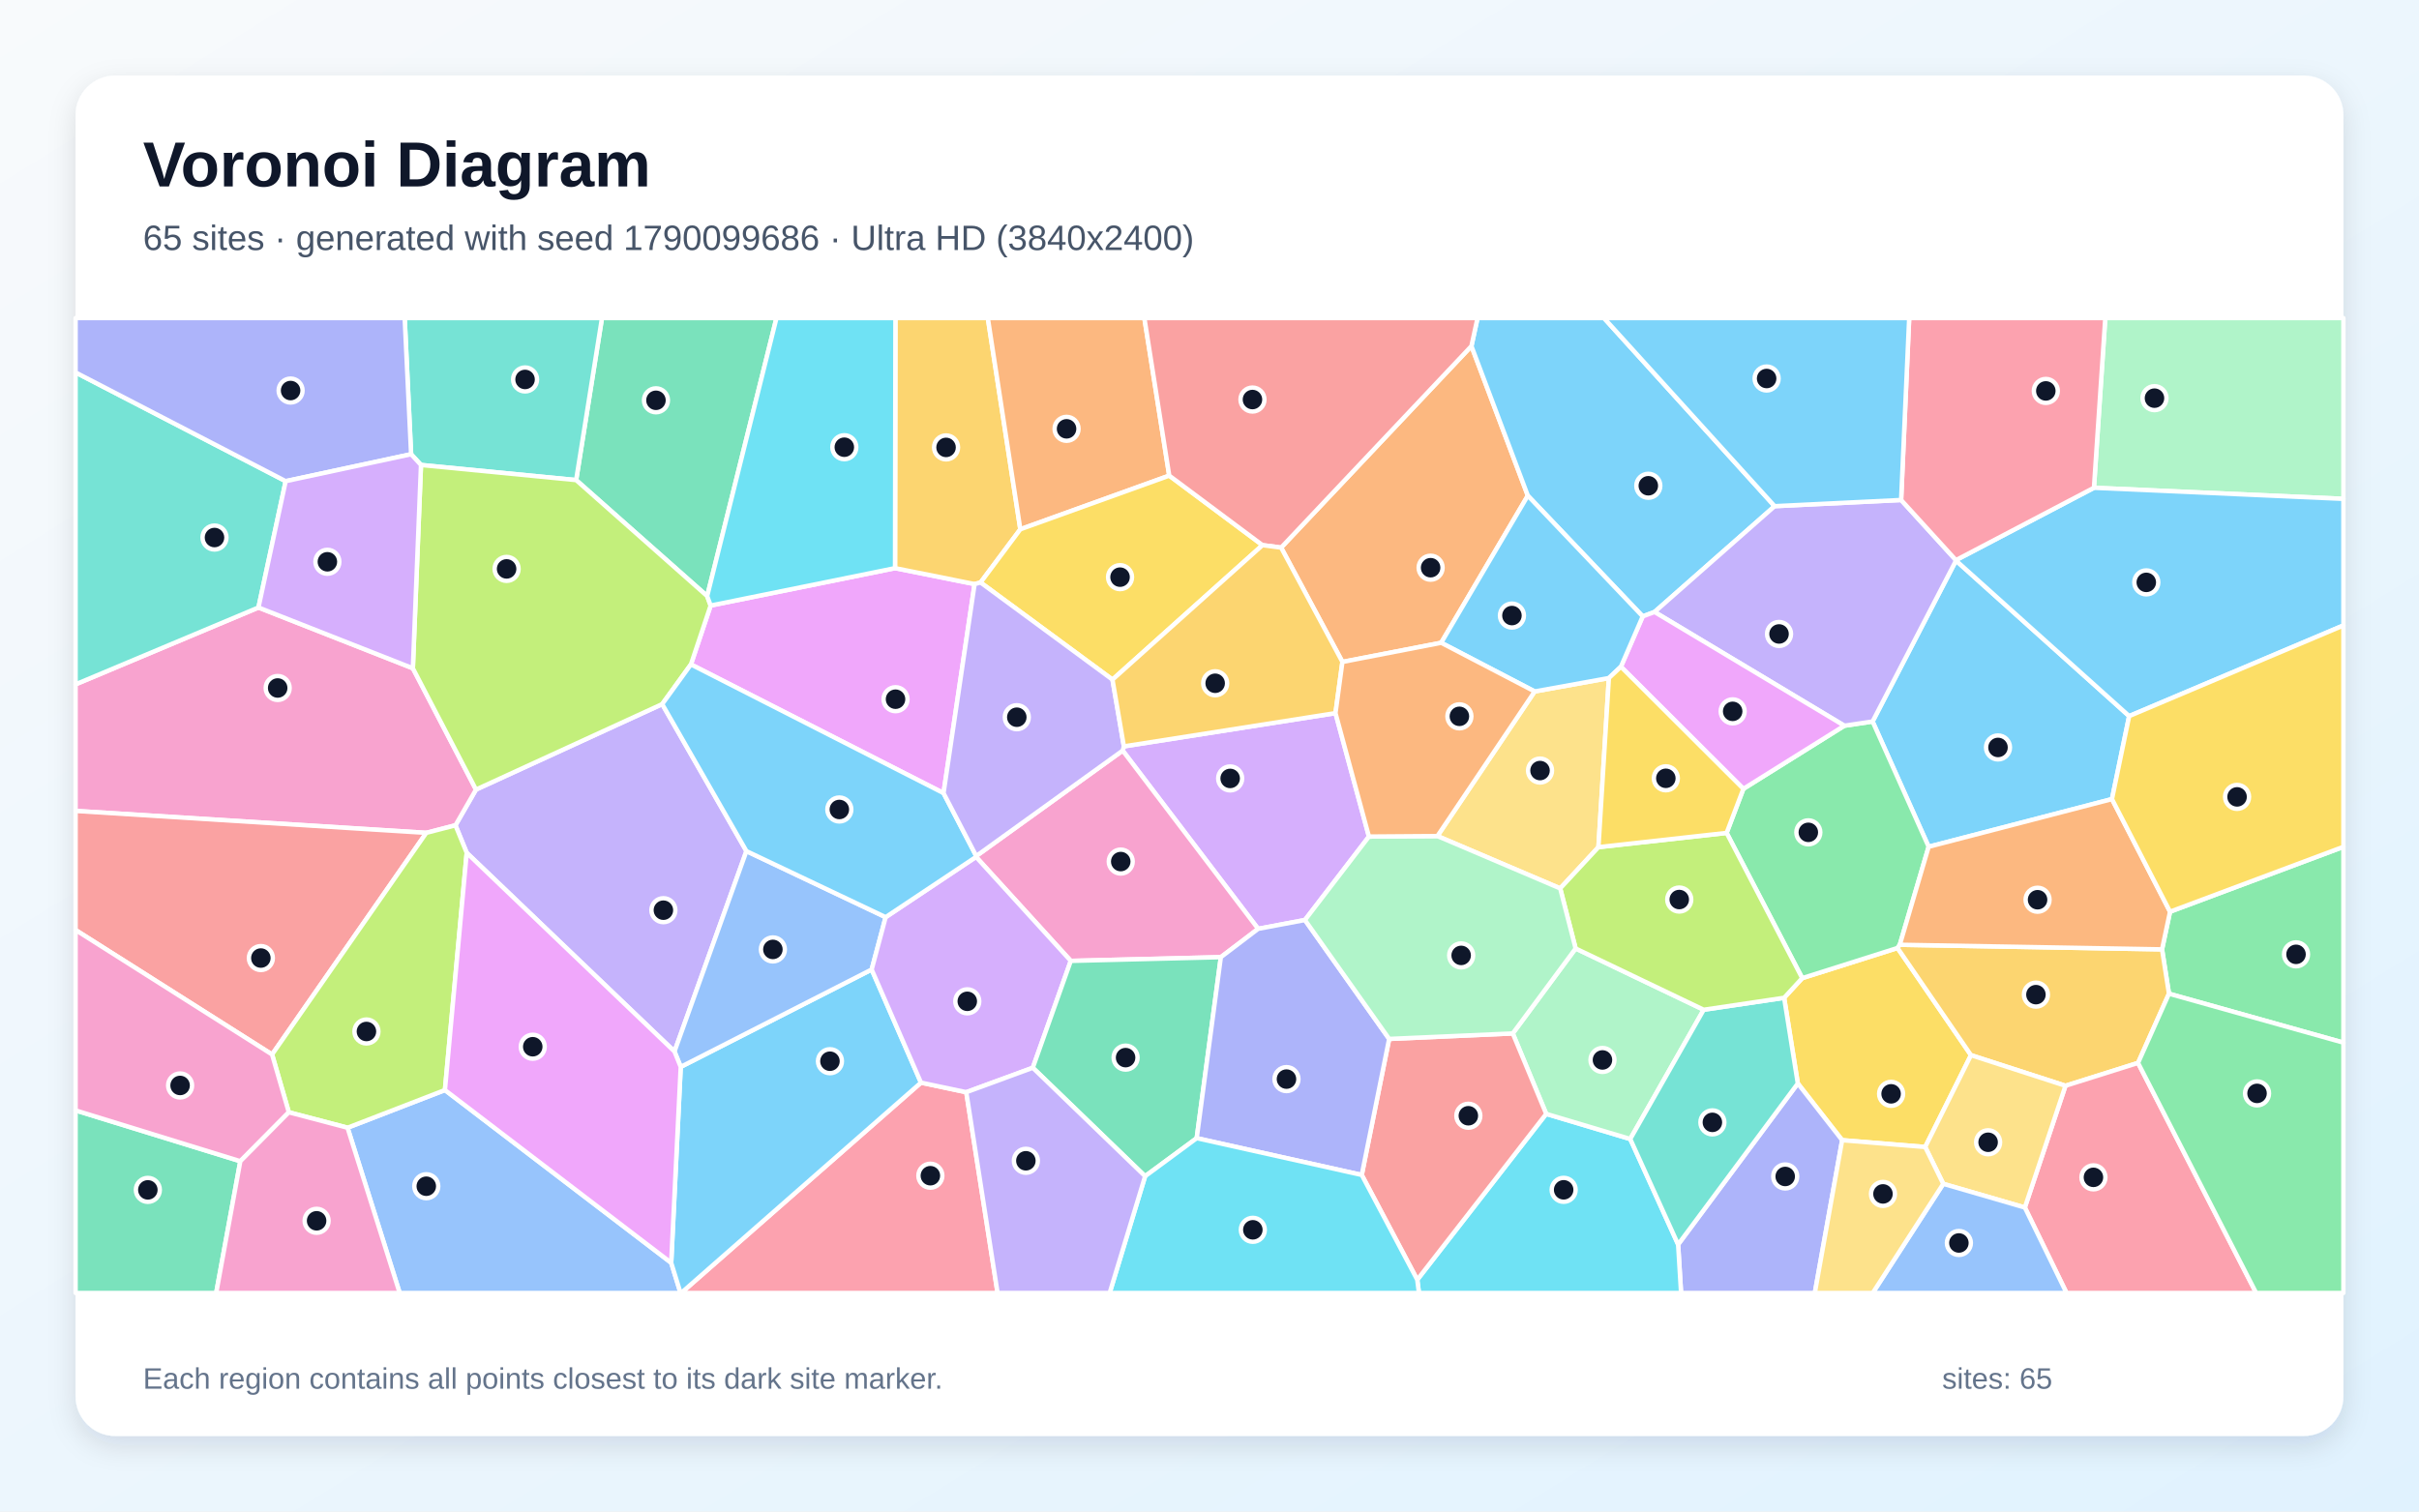
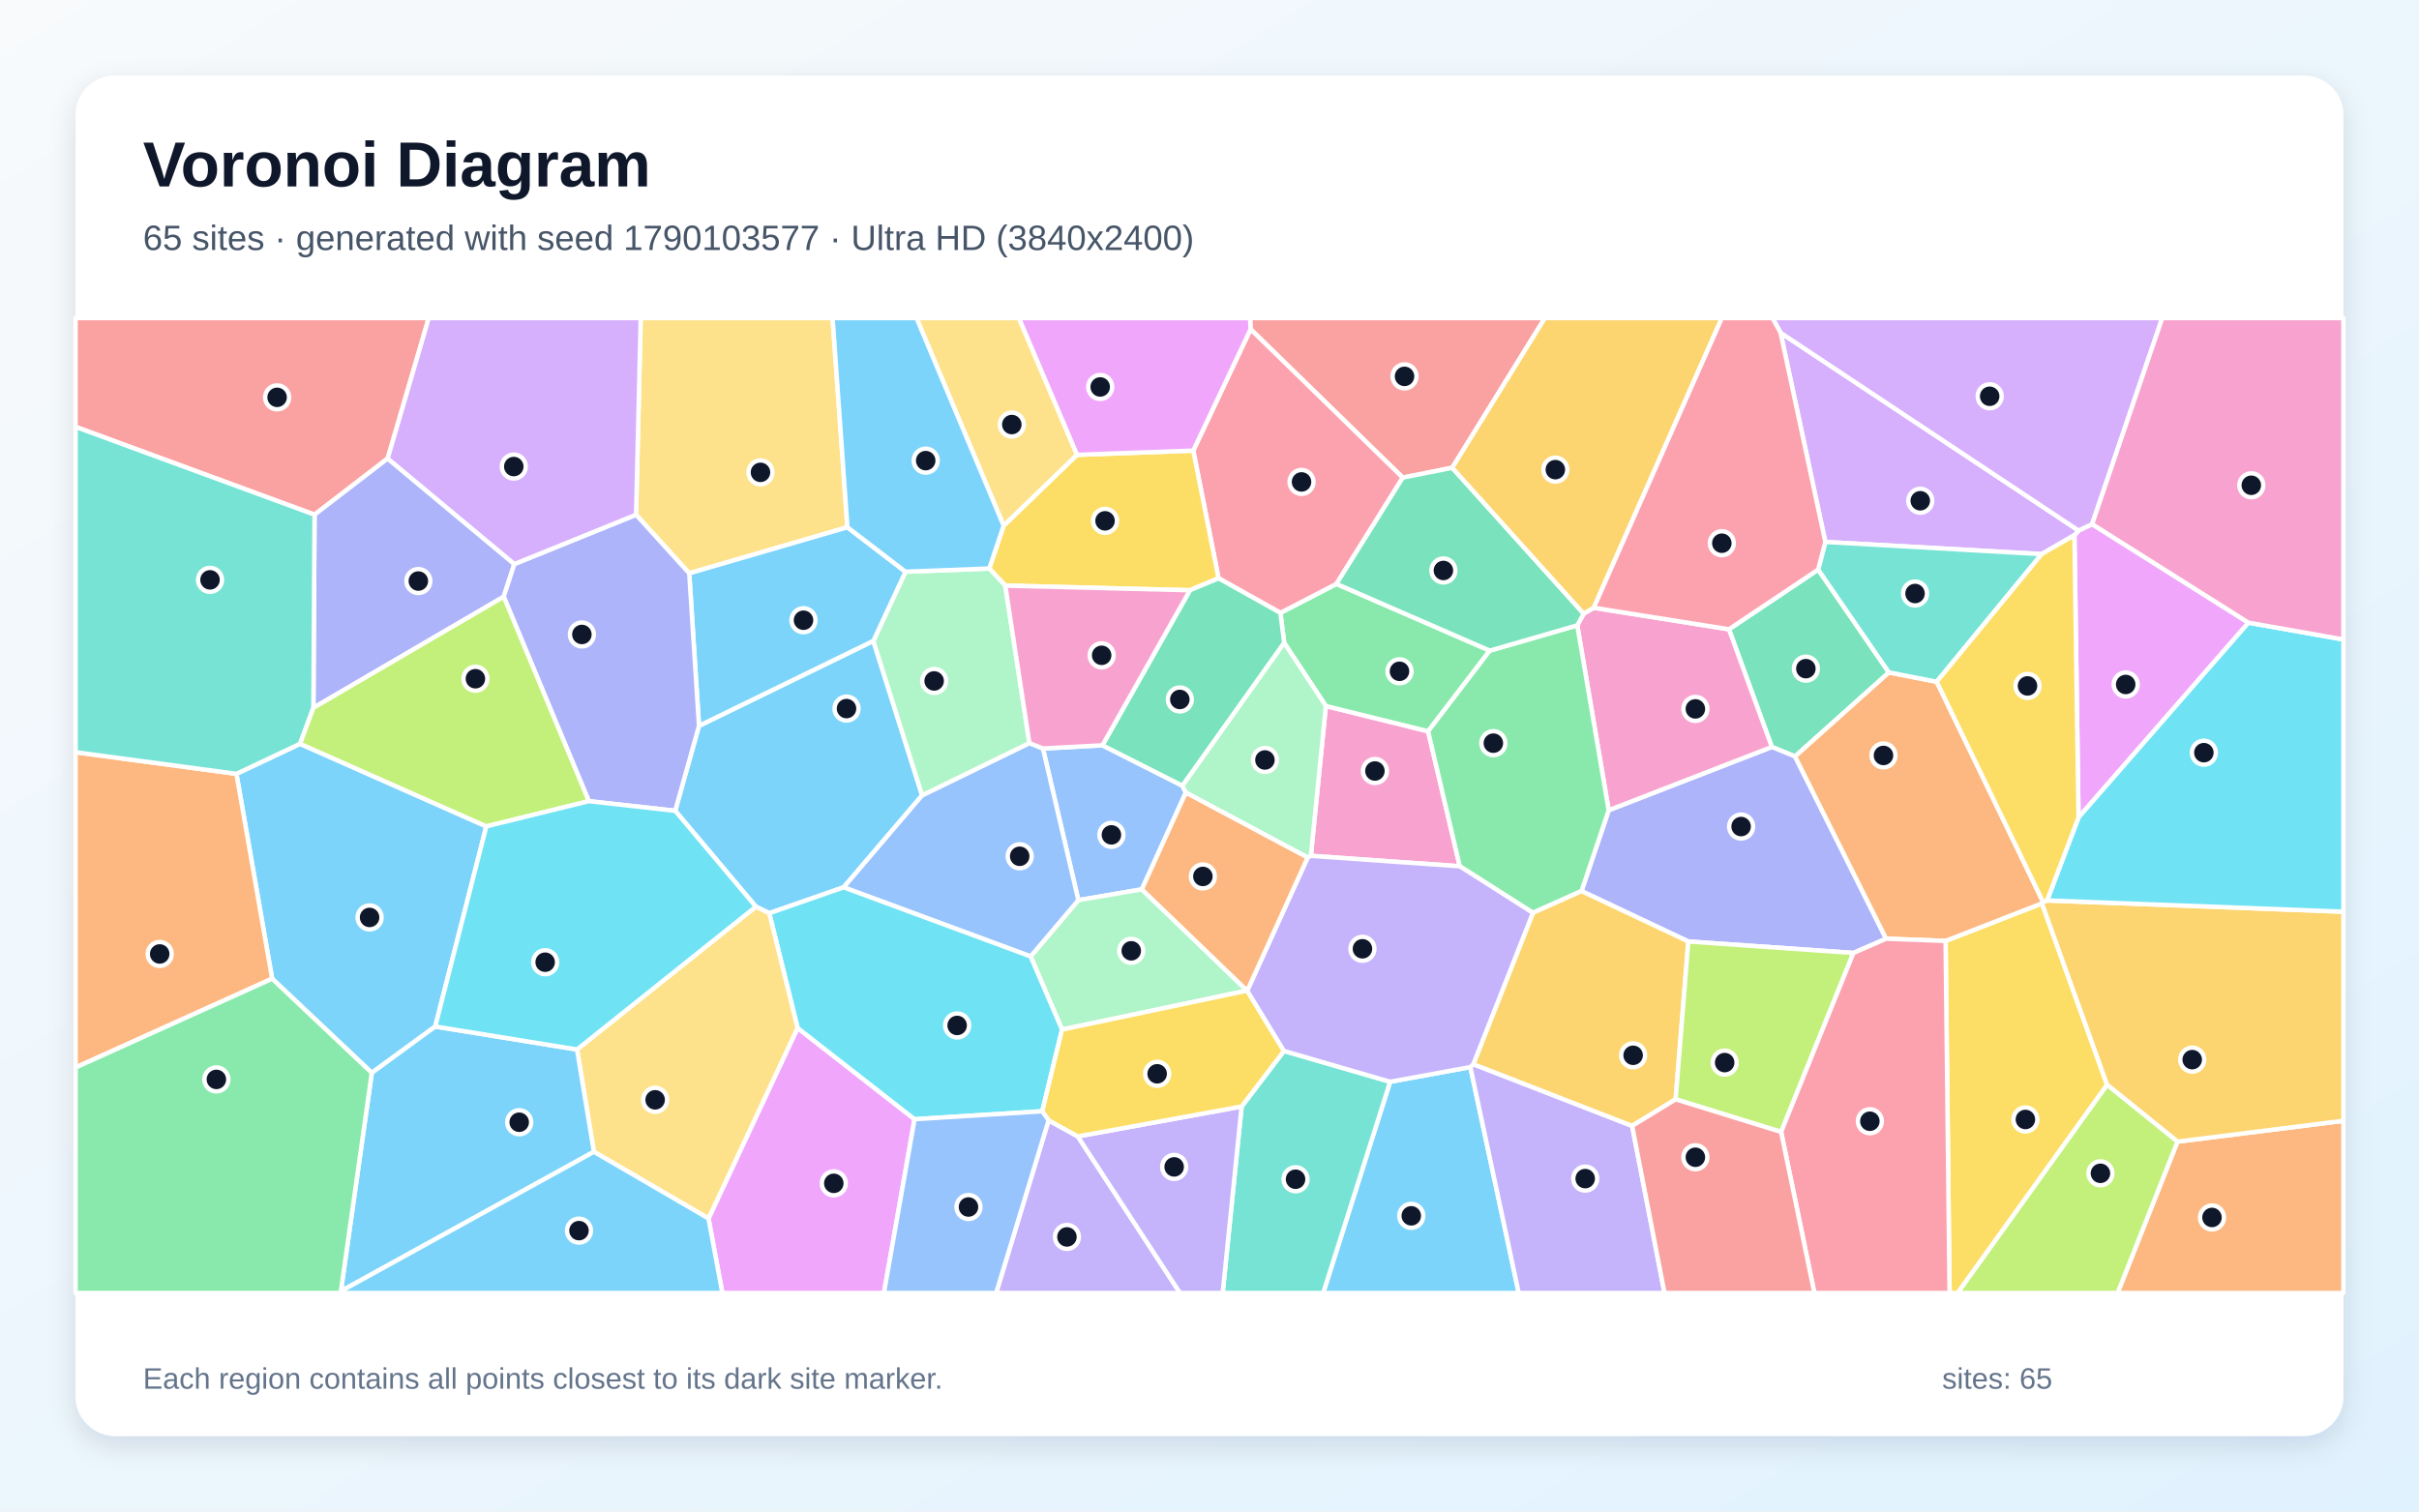
<svg xmlns="http://www.w3.org/2000/svg" width="3840" height="2400" viewBox="0 0 3840 2400" role="img" aria-labelledby="title description">
  <defs>
    <linearGradient id="background" x1="0" y1="0" x2="1" y2="1">
      <stop stop-color="#F8FAFC" />
      <stop offset="1" stop-color="#E0F2FE" />
    </linearGradient>
    <filter id="shadow" x="-5%" y="-5%" width="110%" height="110%">
      <feDropShadow dx="0" dy="15" stdDeviation="22" flood-color="#0F172A" flood-opacity=".12" />
    </filter>
  </defs>
  <rect width="3840" height="2400" fill="url(#background)" />
  <rect x="120" y="120" width="3600" height="2160" rx="63" fill="#FFFFFF" filter="url(#shadow)" />
  <g font-family="Arial, sans-serif">
    <text x="227" y="296" font-size="101" font-weight="700" fill="#0F172A">Voronoi Diagram</text>
-     <text x="227" y="397" font-size="56" fill="#475569">65 sites · generated with seed 1790099686 · Ultra HD (3840x2400)</text>
+     <text x="227" y="397" font-size="56" fill="#475569">65 sites · generated with seed 1790103577 · Ultra HD (3840x2400)</text>
  </g>
  <g stroke="#FFFFFF" stroke-width="7" stroke-linejoin="round">
-     <polygon points="3379.9,1137.0 3352.6,1268.8 3061.6,1344.5 2972.6,1145.6 3105.0,890.1" fill="#38BDF8" fill-opacity="0.65" />
-     <polygon points="1184.9,1351.4 1070.7,1669.6 740.9,1354.1 723.0,1310.4 755.6,1253.7 1051.2,1118.0" fill="#A78BFA" fill-opacity="0.65" />
-     <polygon points="676.7,1322.4 120.0,1287.6 120.0,1086.6 410.3,964.6 655.4,1061.1 755.6,1253.7 723.0,1310.4" fill="#F472B6" fill-opacity="0.65" />
-     <polygon points="2131.0,1051.0 2033.7,869.5 2335.8,549.5 2425.3,787.0 2287.8,1020.6" fill="#FB923C" fill-opacity="0.65" />
-     <polygon points="3056.1,1821.2 2924.3,1810.4 2853.9,1720.3 2832.2,1584.3 2860.9,1553.1 3012.2,1505.2 3128.8,1675.4" fill="#FACC15" fill-opacity="0.65" />
-     <polygon points="3015.8,1500.1 3012.2,1505.2 2860.9,1553.1 2740.9,1322.5 2767.5,1252.5 2927.8,1152.3 2972.6,1145.6 3061.6,1344.5" fill="#4ADE80" fill-opacity="0.65" />
-     <polygon points="453.5,764.0 410.3,964.6 120.0,1086.6 120.0,591.4" fill="#2DD4BF" fill-opacity="0.65" />
-     <polygon points="551.7,1790.6 706.3,1730.8 1065.5,2005.1 1080.3,2053.0 634.5,2053.0" fill="#60A5FA" fill-opacity="0.65" />
-     <polygon points="1497.8,1259.3 1096.8,1055.0 1128.1,961.5 1420.8,902.1 1547.1,927.4" fill="#E879F9" fill-opacity="0.65" />
-     <polygon points="1122.6,946.5 914.6,762.3 955.6,505.0 1232.6,505.0" fill="#34D399" fill-opacity="0.65" />
-     <polygon points="431.9,1674.3 120.0,1476.7 120.0,1287.6 676.7,1322.4" fill="#F87171" fill-opacity="0.65" />
-     <polygon points="2663.9,1976.0 2853.9,1720.3 2924.3,1810.4 2880.9,2053.0 2668.6,2053.0" fill="#818CF8" fill-opacity="0.65" />
-     <polygon points="1619.7,840.4 1556.6,924.9 1547.1,927.4 1420.8,902.1 1421.4,505.0 1568.1,505.0" fill="#FBBF24" fill-opacity="0.65" />
-     <polygon points="706.3,1730.8 551.7,1790.6 458.5,1766.1 431.9,1674.3 676.7,1322.4 723.0,1310.4 740.9,1354.1" fill="#A3E635" fill-opacity="0.65" />
-     <polygon points="2173.1,1328.3 2071.5,1460.8 1997.2,1474.8 1782.2,1191.8 1784.1,1185.1 2120.0,1132.3" fill="#C084FC" fill-opacity="0.65" />
-     <polygon points="1462.0,1719.0 1533.9,1734.2 1583.6,2053.0 1081.3,2053.0" fill="#FB7185" fill-opacity="0.65" />
-     <polygon points="2249.8,2032.0 2454.5,1768.6 2587.9,1808.5 2663.9,1976.0 2668.6,2053.0 2252.5,2053.0" fill="#22D3EE" fill-opacity="0.65" />
-     <polygon points="3324.0,774.5 3342.0,505.0 3720.0,505.0 3720.0,792.1" fill="#86EFAC" fill-opacity="0.65" />
-     <polygon points="2537.4,1345.1 2476.7,1410.6 2281.8,1327.5 2436.2,1097.9 2554.0,1076.6" fill="#FCD34D" fill-opacity="0.65" />
-     <polygon points="1065.5,2005.1 1080.6,1694.0 1383.7,1539.4 1462.0,1719.0 1081.3,2053.0 1080.3,2053.0" fill="#38BDF8" fill-opacity="0.65" />
-     <polygon points="2817.1,803.7 2626.5,971.7 2607.7,978.7 2425.3,787.0 2335.8,549.5 2345.5,505.0 2546.2,505.0" fill="#38BDF8" fill-opacity="0.65" />
-     <polygon points="2927.8,1152.3 2626.5,971.7 2817.1,803.7 3017.9,793.9 3104.9,889.4 3105.0,890.1 2972.6,1145.6" fill="#A78BFA" fill-opacity="0.65" />
-     <polygon points="1938.0,1519.8 1699.8,1525.7 1549.4,1360.6 1549.7,1359.2 1782.2,1191.8 1997.2,1474.8" fill="#F472B6" fill-opacity="0.65" />
-     <polygon points="1856.1,755.2 1619.7,840.4 1568.1,505.0 1816.6,505.0" fill="#FB923C" fill-opacity="0.65" />
-     <polygon points="1766.0,1079.1 1556.6,924.9 1619.7,840.4 1856.1,755.2 2004.1,865.6" fill="#FACC15" fill-opacity="0.65" />
-     <polygon points="3443.1,1577.8 3432.1,1507.4 3444.8,1447.6 3720.0,1344.6 3720.0,1655.5" fill="#4ADE80" fill-opacity="0.65" />
-     <polygon points="914.6,762.3 668.3,738.3 652.6,721.2 642.4,505.0 955.6,505.0" fill="#2DD4BF" fill-opacity="0.65" />
-     <polygon points="1405.9,1456.3 1383.7,1539.4 1080.6,1694.0 1070.7,1669.6 1184.9,1351.4" fill="#60A5FA" fill-opacity="0.65" />
-     <polygon points="2927.8,1152.3 2767.5,1252.5 2573.1,1058.6 2607.7,978.7 2626.5,971.7" fill="#E879F9" fill-opacity="0.65" />
-     <polygon points="120.0,1763.1 381.5,1843.8 343.2,2053.0 120.0,2053.0" fill="#34D399" fill-opacity="0.65" />
-     <polygon points="2335.8,549.5 2033.7,869.5 2004.1,865.6 1856.1,755.2 1816.6,505.0 2345.5,505.0" fill="#F87171" fill-opacity="0.65" />
-     <polygon points="652.6,721.2 453.5,764.0 120.0,591.4 120.0,505.0 642.4,505.0" fill="#818CF8" fill-opacity="0.65" />
-     <polygon points="3394.0,1687.7 3278.8,1724.0 3128.8,1675.4 3012.2,1505.2 3015.8,1500.1 3432.1,1507.4 3443.1,1577.8" fill="#FBBF24" fill-opacity="0.65" />
-     <polygon points="668.3,738.3 914.6,762.3 1122.6,946.5 1128.1,961.5 1096.8,1055.0 1051.2,1118.0 755.6,1253.7 655.4,1061.1" fill="#A3E635" fill-opacity="0.65" />
-     <polygon points="1549.4,1360.6 1699.8,1525.7 1639.5,1695.4 1533.9,1734.2 1462.0,1719.0 1383.7,1539.4 1405.9,1456.3" fill="#C084FC" fill-opacity="0.65" />
-     <polygon points="3214.3,1917.3 3278.8,1724.0 3394.0,1687.7 3581.5,2053.0 3280.5,2053.0" fill="#FB7185" fill-opacity="0.65" />
-     <polygon points="1420.8,902.1 1128.1,961.5 1122.6,946.5 1232.6,505.0 1421.4,505.0" fill="#22D3EE" fill-opacity="0.65" />
-     <polygon points="2501.2,1506.0 2704.5,1603.3 2587.9,1808.5 2454.5,1768.6 2401.4,1640.9" fill="#86EFAC" fill-opacity="0.65" />
-     <polygon points="3084.8,1879.7 3056.1,1821.2 3128.8,1675.4 3278.8,1724.0 3214.3,1917.3" fill="#FCD34D" fill-opacity="0.65" />
-     <polygon points="1549.7,1359.2 1549.4,1360.6 1405.9,1456.3 1184.9,1351.4 1051.2,1118.0 1096.8,1055.0 1497.8,1259.3" fill="#38BDF8" fill-opacity="0.65" />
-     <polygon points="3379.9,1137.0 3105.0,890.1 3104.9,889.4 3324.0,774.5 3720.0,792.1 3720.0,993.1" fill="#38BDF8" fill-opacity="0.65" />
-     <polygon points="1766.0,1079.1 1784.1,1185.1 1782.2,1191.8 1549.7,1359.2 1497.8,1259.3 1547.1,927.4 1556.6,924.9" fill="#A78BFA" fill-opacity="0.65" />
-     <polygon points="381.5,1843.8 120.0,1763.1 120.0,1476.7 431.9,1674.3 458.5,1766.1" fill="#F472B6" fill-opacity="0.65" />
-     <polygon points="3444.8,1447.6 3432.1,1507.4 3015.8,1500.1 3061.6,1344.5 3352.6,1268.8" fill="#FB923C" fill-opacity="0.65" />
-     <polygon points="3444.8,1447.6 3352.6,1268.8 3379.9,1137.0 3720.0,993.1 3720.0,1344.6" fill="#FACC15" fill-opacity="0.65" />
-     <polygon points="3394.0,1687.7 3443.1,1577.8 3720.0,1655.5 3720.0,2053.0 3581.5,2053.0" fill="#4ADE80" fill-opacity="0.65" />
-     <polygon points="2587.9,1808.5 2704.5,1603.3 2832.2,1584.3 2853.9,1720.3 2663.9,1976.0" fill="#2DD4BF" fill-opacity="0.65" />
-     <polygon points="3084.8,1879.7 3214.3,1917.3 3280.5,2053.0 2972.8,2053.0" fill="#60A5FA" fill-opacity="0.65" />
-     <polygon points="1080.6,1694.0 1065.5,2005.1 706.3,1730.8 740.9,1354.1 1070.7,1669.6" fill="#E879F9" fill-opacity="0.65" />
-     <polygon points="1817.8,1867.6 1639.5,1695.4 1699.8,1525.7 1938.0,1519.8 1899.7,1807.2" fill="#34D399" fill-opacity="0.65" />
-     <polygon points="2161.7,1865.6 2205.2,1649.6 2401.4,1640.9 2454.5,1768.6 2249.8,2032.0" fill="#F87171" fill-opacity="0.65" />
-     <polygon points="1899.7,1807.2 1938.0,1519.8 1997.2,1474.8 2071.5,1460.8 2205.2,1649.6 2161.7,1865.6" fill="#818CF8" fill-opacity="0.65" />
-     <polygon points="2120.0,1132.3 1784.1,1185.1 1766.0,1079.1 2004.1,865.6 2033.7,869.5 2131.0,1051.0" fill="#FBBF24" fill-opacity="0.65" />
-     <polygon points="2704.5,1603.3 2501.2,1506.0 2476.7,1410.6 2537.4,1345.1 2740.9,1322.5 2860.9,1553.1 2832.2,1584.3" fill="#A3E635" fill-opacity="0.65" />
-     <polygon points="652.6,721.2 668.3,738.3 655.4,1061.1 410.3,964.6 453.5,764.0" fill="#C084FC" fill-opacity="0.65" />
-     <polygon points="3324.0,774.5 3104.9,889.4 3017.9,793.9 3030.7,505.0 3342.0,505.0" fill="#FB7185" fill-opacity="0.65" />
-     <polygon points="1817.8,1867.6 1899.7,1807.2 2161.7,1865.6 2249.8,2032.0 2252.5,2053.0 1761.5,2053.0" fill="#22D3EE" fill-opacity="0.65" />
-     <polygon points="2501.2,1506.0 2401.4,1640.9 2205.2,1649.6 2071.5,1460.8 2173.1,1328.3 2281.8,1327.5 2476.7,1410.6" fill="#86EFAC" fill-opacity="0.65" />
-     <polygon points="2924.3,1810.4 3056.1,1821.2 3084.8,1879.7 2972.8,2053.0 2880.9,2053.0" fill="#FCD34D" fill-opacity="0.65" />
-     <polygon points="2607.7,978.7 2573.1,1058.6 2554.0,1076.6 2436.2,1097.9 2287.8,1020.6 2425.3,787.0" fill="#38BDF8" fill-opacity="0.65" />
-     <polygon points="3017.9,793.9 2817.1,803.7 2546.2,505.0 3030.7,505.0" fill="#38BDF8" fill-opacity="0.65" />
-     <polygon points="1533.9,1734.2 1639.5,1695.4 1817.8,1867.6 1761.5,2053.0 1583.6,2053.0" fill="#A78BFA" fill-opacity="0.65" />
-     <polygon points="381.5,1843.8 458.5,1766.1 551.7,1790.6 634.5,2053.0 343.2,2053.0" fill="#F472B6" fill-opacity="0.65" />
-     <polygon points="2436.2,1097.9 2281.8,1327.5 2173.1,1328.3 2120.0,1132.3 2131.0,1051.0 2287.8,1020.6" fill="#FB923C" fill-opacity="0.65" />
-     <polygon points="2537.4,1345.1 2554.0,1076.6 2573.1,1058.6 2767.5,1252.5 2740.9,1322.5" fill="#FACC15" fill-opacity="0.65" />
+     <polygon points="2206.7,1717.6 2334.1,1694.3 2410.9,2053.0 2100.5,2053.0" fill="#38BDF8" fill-opacity="0.65" />
+     <polygon points="1664.6,1778.8 1710.9,1804.4 1873.2,2053.0 1581.3,2053.0" fill="#A78BFA" fill-opacity="0.65" />
+     <polygon points="2080.9,1358.9 2104.7,1121.0 2267.0,1161.1 2317.3,1375.5" fill="#F472B6" fill-opacity="0.65" />
+     <polygon points="3456.6,1812.7 3720.0,1779.6 3720.0,2053.0 3361.5,2053.0" fill="#FB923C" fill-opacity="0.65" />
+     <polygon points="3088.5,1494.0 3241.4,1434.4 3344.9,1722.5 3107.7,2053.0 3094.8,2053.0" fill="#FACC15" fill-opacity="0.65" />
+     <polygon points="2038.6,1020.8 2032.5,973.1 2121.5,927.1 2364.9,1033.1 2267.0,1161.1 2104.7,1121.0" fill="#4ADE80" fill-opacity="0.65" />
+     <polygon points="1971.0,1756.9 2038.2,1668.7 2206.7,1717.6 2100.5,2053.0 1940.9,2053.0" fill="#2DD4BF" fill-opacity="0.65" />
+     <polygon points="1882.4,1258.5 1812.6,1412.1 1711.8,1429.3 1655.6,1188.5 1750.0,1183.4 1877.1,1247.6" fill="#60A5FA" fill-opacity="0.65" />
+     <polygon points="3569.3,988.7 3299.5,1298.0 3293.0,849.7 3299.6,842.4 3321.1,832.2" fill="#E879F9" fill-opacity="0.65" />
+     <polygon points="2744.6,999.2 2886.2,904.4 2998.5,1067.7 2849.5,1201.1 2812.7,1186.0" fill="#34D399" fill-opacity="0.65" />
+     <polygon points="2305.3,742.7 2226.8,758.4 1985.2,522.7 1984.5,505.0 2452.4,505.0" fill="#F87171" fill-opacity="0.65" />
+     <polygon points="2942.2,1513.1 2680.1,1494.9 2510.5,1414.9 2553.7,1286.5 2812.7,1186.0 2849.5,1201.1 2994.1,1490.5" fill="#818CF8" fill-opacity="0.65" />
+     <polygon points="3456.6,1812.7 3344.9,1722.5 3241.4,1434.4 3243.4,1432.4 3249.6,1429.7 3720.0,1447.6 3720.0,1779.6" fill="#FBBF24" fill-opacity="0.65" />
+     <polygon points="3344.9,1722.5 3456.6,1812.7 3361.5,2053.0 3107.7,2053.0" fill="#A3E635" fill-opacity="0.65" />
+     <polygon points="2826.5,528.3 3299.6,842.4 3293.0,849.7 3241.0,879.8 2897.6,860.5" fill="#C084FC" fill-opacity="0.65" />
+     <polygon points="1985.2,522.7 2226.8,758.4 2121.5,927.1 2032.5,973.1 1934.4,918.2 1894.2,715.5" fill="#FB7185" fill-opacity="0.65" />
+     <polygon points="3249.6,1429.7 3299.5,1298.0 3569.3,988.7 3720.0,1015.4 3720.0,1447.6" fill="#22D3EE" fill-opacity="0.65" />
+     <polygon points="1979.6,1572.9 1685.9,1634.8 1636.0,1518.6 1711.8,1429.3 1812.6,1412.1" fill="#86EFAC" fill-opacity="0.65" />
+     <polygon points="1345.2,837.2 1094.1,910.3 1009.7,817.3 1017.1,505.0 1321.7,505.0" fill="#FCD34D" fill-opacity="0.65" />
+     <polygon points="690.9,1629.9 590.2,1703.5 432.0,1554.0 375.3,1228.7 476.3,1181.0 772.0,1312.1" fill="#38BDF8" fill-opacity="0.65" />
+     <polygon points="1071.8,1287.4 1109.6,1152.5 1386.4,1017.6 1463.8,1262.8 1339.2,1408.9 1221.2,1450.0 1199.9,1439.6" fill="#38BDF8" fill-opacity="0.65" />
+     <polygon points="2334.1,1694.3 2338.8,1689.7 2590.9,1787.7 2642.3,2053.0 2410.9,2053.0" fill="#A78BFA" fill-opacity="0.65" />
+     <polygon points="2514.0,974.4 2530.0,965.0 2744.6,999.2 2812.7,1186.0 2553.7,1286.5 2503.8,992.9" fill="#F472B6" fill-opacity="0.65" />
+     <polygon points="2994.1,1490.5 2849.5,1201.1 2998.5,1067.7 3074.4,1082.5 3243.4,1432.4 3241.4,1434.4 3088.5,1494.0" fill="#FB923C" fill-opacity="0.65" />
+     <polygon points="1593.2,834.7 1709.5,722.2 1894.2,715.5 1934.4,918.2 1888.9,937.2 1595.8,929.8 1570.4,902.7" fill="#FACC15" fill-opacity="0.65" />
+     <polygon points="2503.8,992.9 2553.7,1286.5 2510.5,1414.9 2433.4,1449.4 2317.3,1375.5 2267.0,1161.1 2364.9,1033.1" fill="#4ADE80" fill-opacity="0.65" />
+     <polygon points="2897.6,860.5 3241.0,879.8 3074.4,1082.5 2998.5,1067.7 2886.2,904.4" fill="#2DD4BF" fill-opacity="0.65" />
+     <polygon points="1339.2,1408.9 1463.8,1262.8 1634.1,1179.8 1655.6,1188.5 1711.8,1429.3 1636.0,1518.6" fill="#60A5FA" fill-opacity="0.65" />
+     <polygon points="1124.7,1934.7 1266.1,1632.2 1451.8,1777.1 1403.2,2053.0 1146.7,2053.0" fill="#E879F9" fill-opacity="0.65" />
+     <polygon points="1888.9,937.2 1934.4,918.2 2032.5,973.1 2038.6,1020.8 1877.1,1247.6 1750.0,1183.4" fill="#34D399" fill-opacity="0.65" />
+     <polygon points="615.4,728.0 499.3,817.2 120.0,677.8 120.0,505.0 680.6,505.0" fill="#F87171" fill-opacity="0.65" />
+     <polygon points="816.5,895.6 799.6,947.5 497.5,1123.9 499.3,817.2 615.4,728.0" fill="#818CF8" fill-opacity="0.65" />
+     <polygon points="2660.0,1745.5 2590.9,1787.7 2338.8,1689.7 2433.4,1449.4 2510.5,1414.9 2680.1,1494.9" fill="#FBBF24" fill-opacity="0.65" />
+     <polygon points="2827.4,1797.3 2660.0,1745.5 2680.1,1494.9 2942.2,1513.1" fill="#A3E635" fill-opacity="0.65" />
+     <polygon points="3321.1,832.2 3299.6,842.4 2826.5,528.3 2813.7,505.0 3432.4,505.0" fill="#C084FC" fill-opacity="0.65" />
+     <polygon points="2827.4,1797.3 2942.2,1513.1 2994.1,1490.5 3088.5,1494.0 3094.8,2053.0 2880.2,2053.0" fill="#FB7185" fill-opacity="0.65" />
+     <polygon points="1451.8,1777.1 1266.1,1632.2 1221.2,1450.0 1339.2,1408.9 1636.0,1518.6 1685.9,1634.8 1654.5,1764.5" fill="#22D3EE" fill-opacity="0.65" />
+     <polygon points="1634.1,1179.8 1463.8,1262.8 1386.4,1017.6 1437.4,907.8 1570.4,902.7 1595.8,929.8" fill="#86EFAC" fill-opacity="0.65" />
+     <polygon points="942.8,1828.8 916.0,1666.4 1199.9,1439.6 1221.2,1450.0 1266.1,1632.2 1124.7,1934.7" fill="#FCD34D" fill-opacity="0.65" />
+     <polygon points="541.1,2050.2 590.2,1703.5 690.9,1629.9 916.0,1666.4 942.8,1828.8" fill="#38BDF8" fill-opacity="0.65" />
+     <polygon points="1437.4,907.8 1386.4,1017.6 1109.6,1152.5 1094.1,910.3 1345.2,837.2" fill="#38BDF8" fill-opacity="0.65" />
+     <polygon points="1710.9,1804.4 1971.0,1756.9 1940.9,2053.0 1873.2,2053.0" fill="#A78BFA" fill-opacity="0.65" />
+     <polygon points="3569.3,988.7 3321.1,832.2 3432.4,505.0 3720.0,505.0 3720.0,1015.4" fill="#F472B6" fill-opacity="0.65" />
+     <polygon points="120.0,1695.0 120.0,1194.4 375.3,1228.7 432.0,1554.0" fill="#FB923C" fill-opacity="0.65" />
+     <polygon points="1979.9,1573.0 2038.2,1668.7 1971.0,1756.9 1710.9,1804.4 1664.6,1778.8 1654.5,1764.5 1685.9,1634.8 1979.6,1572.9" fill="#FACC15" fill-opacity="0.65" />
+     <polygon points="120.0,1695.0 432.0,1554.0 590.2,1703.5 541.1,2050.2 539.9,2053.0 120.0,2053.0" fill="#4ADE80" fill-opacity="0.65" />
+     <polygon points="497.5,1123.9 476.3,1181.0 375.3,1228.7 120.0,1194.4 120.0,677.8 499.3,817.2" fill="#2DD4BF" fill-opacity="0.65" />
+     <polygon points="1451.8,1777.1 1654.5,1764.5 1664.6,1778.8 1581.3,2053.0 1403.2,2053.0" fill="#60A5FA" fill-opacity="0.65" />
+     <polygon points="1985.2,522.7 1894.2,715.5 1709.5,722.2 1617.2,505.0 1984.5,505.0" fill="#E879F9" fill-opacity="0.65" />
+     <polygon points="2226.8,758.4 2305.3,742.7 2514.0,974.4 2503.8,992.9 2364.9,1033.1 2121.5,927.1" fill="#34D399" fill-opacity="0.65" />
+     <polygon points="2590.9,1787.7 2660.0,1745.5 2827.4,1797.3 2880.2,2053.0 2642.3,2053.0" fill="#F87171" fill-opacity="0.65" />
+     <polygon points="1109.6,1152.5 1071.8,1287.4 934.7,1272.1 799.6,947.5 816.5,895.6 1009.7,817.3 1094.1,910.3" fill="#818CF8" fill-opacity="0.65" />
+     <polygon points="2530.0,965.0 2514.0,974.4 2305.3,742.7 2452.4,505.0 2733.3,505.0" fill="#FBBF24" fill-opacity="0.65" />
+     <polygon points="934.7,1272.1 772.0,1312.1 476.3,1181.0 497.5,1123.9 799.6,947.5" fill="#A3E635" fill-opacity="0.65" />
+     <polygon points="816.5,895.6 615.4,728.0 680.6,505.0 1017.1,505.0 1009.7,817.3" fill="#C084FC" fill-opacity="0.65" />
+     <polygon points="2826.5,528.3 2897.6,860.5 2886.2,904.4 2744.6,999.2 2530.0,965.0 2733.3,505.0 2813.7,505.0" fill="#FB7185" fill-opacity="0.65" />
+     <polygon points="916.0,1666.4 690.9,1629.9 772.0,1312.1 934.7,1272.1 1071.8,1287.4 1199.9,1439.6" fill="#22D3EE" fill-opacity="0.65" />
+     <polygon points="2075.8,1361.6 1882.4,1258.5 1877.1,1247.6 2038.6,1020.8 2104.7,1121.0 2080.9,1358.9" fill="#86EFAC" fill-opacity="0.65" />
+     <polygon points="1709.5,722.2 1593.2,834.7 1454.9,505.0 1617.2,505.0" fill="#FCD34D" fill-opacity="0.65" />
+     <polygon points="1593.2,834.7 1570.4,902.7 1437.4,907.8 1345.2,837.2 1321.7,505.0 1454.9,505.0" fill="#38BDF8" fill-opacity="0.65" />
+     <polygon points="541.1,2050.2 942.8,1828.8 1124.7,1934.7 1146.7,2053.0 539.9,2053.0" fill="#38BDF8" fill-opacity="0.65" />
+     <polygon points="2038.2,1668.7 1979.9,1573.0 2075.8,1361.6 2080.9,1358.9 2317.3,1375.5 2433.4,1449.4 2338.8,1689.7 2334.1,1694.3 2206.7,1717.6" fill="#A78BFA" fill-opacity="0.65" />
+     <polygon points="1634.1,1179.8 1595.8,929.8 1888.9,937.2 1750.0,1183.4 1655.6,1188.5" fill="#F472B6" fill-opacity="0.65" />
+     <polygon points="1979.9,1573.0 1979.6,1572.9 1812.6,1412.1 1882.4,1258.5 2075.8,1361.6" fill="#FB923C" fill-opacity="0.65" />
+     <polygon points="3241.0,879.8 3293.0,849.7 3299.5,1298.0 3249.6,1429.7 3243.4,1432.4 3074.4,1082.5" fill="#FACC15" fill-opacity="0.65" />
  </g>
  <g>
-     <circle cx="3171.7" cy="1186.8" r="19" fill="#0F172A" stroke="#FFFFFF" stroke-width="7" />
-     <circle cx="1053.1" cy="1445.2" r="19" fill="#0F172A" stroke="#FFFFFF" stroke-width="7" />
-     <circle cx="440.8" cy="1092.4" r="19" fill="#0F172A" stroke="#FFFFFF" stroke-width="7" />
-     <circle cx="2271.0" cy="901.4" r="19" fill="#0F172A" stroke="#FFFFFF" stroke-width="7" />
-     <circle cx="3002.0" cy="1736.8" r="19" fill="#0F172A" stroke="#FFFFFF" stroke-width="7" />
-     <circle cx="2870.6" cy="1321.6" r="19" fill="#0F172A" stroke="#FFFFFF" stroke-width="7" />
-     <circle cx="340.5" cy="853.5" r="19" fill="#0F172A" stroke="#FFFFFF" stroke-width="7" />
-     <circle cx="676.7" cy="1883.5" r="19" fill="#0F172A" stroke="#FFFFFF" stroke-width="7" />
-     <circle cx="1421.6" cy="1110.2" r="19" fill="#0F172A" stroke="#FFFFFF" stroke-width="7" />
-     <circle cx="1041.3" cy="635.6" r="19" fill="#0F172A" stroke="#FFFFFF" stroke-width="7" />
-     <circle cx="414.1" cy="1521.2" r="19" fill="#0F172A" stroke="#FFFFFF" stroke-width="7" />
-     <circle cx="2833.9" cy="1868.0" r="19" fill="#0F172A" stroke="#FFFFFF" stroke-width="7" />
-     <circle cx="1501.8" cy="710.4" r="19" fill="#0F172A" stroke="#FFFFFF" stroke-width="7" />
-     <circle cx="581.7" cy="1637.8" r="19" fill="#0F172A" stroke="#FFFFFF" stroke-width="7" />
-     <circle cx="1952.8" cy="1236.0" r="19" fill="#0F172A" stroke="#FFFFFF" stroke-width="7" />
-     <circle cx="1476.9" cy="1866.8" r="19" fill="#0F172A" stroke="#FFFFFF" stroke-width="7" />
-     <circle cx="2482.2" cy="1889.2" r="19" fill="#0F172A" stroke="#FFFFFF" stroke-width="7" />
-     <circle cx="3420.1" cy="632.2" r="19" fill="#0F172A" stroke="#FFFFFF" stroke-width="7" />
-     <circle cx="2444.7" cy="1223.5" r="19" fill="#0F172A" stroke="#FFFFFF" stroke-width="7" />
-     <circle cx="1317.5" cy="1685.0" r="19" fill="#0F172A" stroke="#FFFFFF" stroke-width="7" />
-     <circle cx="2616.6" cy="771.3" r="19" fill="#0F172A" stroke="#FFFFFF" stroke-width="7" />
-     <circle cx="2824.1" cy="1006.6" r="19" fill="#0F172A" stroke="#FFFFFF" stroke-width="7" />
-     <circle cx="1779.1" cy="1368.0" r="19" fill="#0F172A" stroke="#FFFFFF" stroke-width="7" />
-     <circle cx="1693.1" cy="680.9" r="19" fill="#0F172A" stroke="#FFFFFF" stroke-width="7" />
-     <circle cx="1778.0" cy="916.4" r="19" fill="#0F172A" stroke="#FFFFFF" stroke-width="7" />
-     <circle cx="3644.8" cy="1515.3" r="19" fill="#0F172A" stroke="#FFFFFF" stroke-width="7" />
-     <circle cx="833.5" cy="602.5" r="19" fill="#0F172A" stroke="#FFFFFF" stroke-width="7" />
-     <circle cx="1226.9" cy="1507.5" r="19" fill="#0F172A" stroke="#FFFFFF" stroke-width="7" />
-     <circle cx="2750.5" cy="1129.5" r="19" fill="#0F172A" stroke="#FFFFFF" stroke-width="7" />
-     <circle cx="234.7" cy="1889.3" r="19" fill="#0F172A" stroke="#FFFFFF" stroke-width="7" />
-     <circle cx="1988.2" cy="634.4" r="19" fill="#0F172A" stroke="#FFFFFF" stroke-width="7" />
-     <circle cx="461.3" cy="620.1" r="19" fill="#0F172A" stroke="#FFFFFF" stroke-width="7" />
-     <circle cx="3231.9" cy="1579.3" r="19" fill="#0F172A" stroke="#FFFFFF" stroke-width="7" />
-     <circle cx="804.2" cy="903.3" r="19" fill="#0F172A" stroke="#FFFFFF" stroke-width="7" />
-     <circle cx="1535.5" cy="1589.9" r="19" fill="#0F172A" stroke="#FFFFFF" stroke-width="7" />
-     <circle cx="3323.2" cy="1869.4" r="19" fill="#0F172A" stroke="#FFFFFF" stroke-width="7" />
-     <circle cx="1340.3" cy="710.1" r="19" fill="#0F172A" stroke="#FFFFFF" stroke-width="7" />
-     <circle cx="2543.8" cy="1683.0" r="19" fill="#0F172A" stroke="#FFFFFF" stroke-width="7" />
-     <circle cx="3156.0" cy="1813.7" r="19" fill="#0F172A" stroke="#FFFFFF" stroke-width="7" />
-     <circle cx="1332.4" cy="1285.3" r="19" fill="#0F172A" stroke="#FFFFFF" stroke-width="7" />
-     <circle cx="3407.1" cy="924.7" r="19" fill="#0F172A" stroke="#FFFFFF" stroke-width="7" />
-     <circle cx="1614.1" cy="1138.8" r="19" fill="#0F172A" stroke="#FFFFFF" stroke-width="7" />
-     <circle cx="285.9" cy="1723.5" r="19" fill="#0F172A" stroke="#FFFFFF" stroke-width="7" />
-     <circle cx="3234.5" cy="1428.6" r="19" fill="#0F172A" stroke="#FFFFFF" stroke-width="7" />
-     <circle cx="3551.2" cy="1265.3" r="19" fill="#0F172A" stroke="#FFFFFF" stroke-width="7" />
-     <circle cx="3582.9" cy="1736.1" r="19" fill="#0F172A" stroke="#FFFFFF" stroke-width="7" />
-     <circle cx="2718.3" cy="1782.1" r="19" fill="#0F172A" stroke="#FFFFFF" stroke-width="7" />
-     <circle cx="3109.6" cy="1973.6" r="19" fill="#0F172A" stroke="#FFFFFF" stroke-width="7" />
-     <circle cx="845.7" cy="1662.0" r="19" fill="#0F172A" stroke="#FFFFFF" stroke-width="7" />
-     <circle cx="1786.8" cy="1679.3" r="19" fill="#0F172A" stroke="#FFFFFF" stroke-width="7" />
-     <circle cx="2330.9" cy="1771.6" r="19" fill="#0F172A" stroke="#FFFFFF" stroke-width="7" />
-     <circle cx="2042.2" cy="1713.4" r="19" fill="#0F172A" stroke="#FFFFFF" stroke-width="7" />
-     <circle cx="1929.0" cy="1084.9" r="19" fill="#0F172A" stroke="#FFFFFF" stroke-width="7" />
-     <circle cx="2665.7" cy="1428.3" r="19" fill="#0F172A" stroke="#FFFFFF" stroke-width="7" />
-     <circle cx="519.7" cy="892.0" r="19" fill="#0F172A" stroke="#FFFFFF" stroke-width="7" />
-     <circle cx="3247.6" cy="620.7" r="19" fill="#0F172A" stroke="#FFFFFF" stroke-width="7" />
-     <circle cx="1988.8" cy="1952.7" r="19" fill="#0F172A" stroke="#FFFFFF" stroke-width="7" />
-     <circle cx="2319.5" cy="1517.0" r="19" fill="#0F172A" stroke="#FFFFFF" stroke-width="7" />
-     <circle cx="2989.1" cy="1895.7" r="19" fill="#0F172A" stroke="#FFFFFF" stroke-width="7" />
-     <circle cx="2400.1" cy="977.4" r="19" fill="#0F172A" stroke="#FFFFFF" stroke-width="7" />
-     <circle cx="2804.4" cy="601.0" r="19" fill="#0F172A" stroke="#FFFFFF" stroke-width="7" />
-     <circle cx="1628.5" cy="1843.1" r="19" fill="#0F172A" stroke="#FFFFFF" stroke-width="7" />
-     <circle cx="502.6" cy="1938.4" r="19" fill="#0F172A" stroke="#FFFFFF" stroke-width="7" />
-     <circle cx="2316.7" cy="1137.4" r="19" fill="#0F172A" stroke="#FFFFFF" stroke-width="7" />
-     <circle cx="2644.4" cy="1235.8" r="19" fill="#0F172A" stroke="#FFFFFF" stroke-width="7" />
+     <circle cx="2240.3" cy="1930.5" r="19" fill="#0F172A" stroke="#FFFFFF" stroke-width="7" />
+     <circle cx="1693.7" cy="1964.0" r="19" fill="#0F172A" stroke="#FFFFFF" stroke-width="7" />
+     <circle cx="2182.6" cy="1224.2" r="19" fill="#0F172A" stroke="#FFFFFF" stroke-width="7" />
+     <circle cx="3511.4" cy="1933.1" r="19" fill="#0F172A" stroke="#FFFFFF" stroke-width="7" />
+     <circle cx="3215.2" cy="1777.5" r="19" fill="#0F172A" stroke="#FFFFFF" stroke-width="7" />
+     <circle cx="2221.6" cy="1065.9" r="19" fill="#0F172A" stroke="#FFFFFF" stroke-width="7" />
+     <circle cx="2056.6" cy="1872.4" r="19" fill="#0F172A" stroke="#FFFFFF" stroke-width="7" />
+     <circle cx="1764.3" cy="1325.6" r="19" fill="#0F172A" stroke="#FFFFFF" stroke-width="7" />
+     <circle cx="3374.4" cy="1086.8" r="19" fill="#0F172A" stroke="#FFFFFF" stroke-width="7" />
+     <circle cx="2866.7" cy="1061.7" r="19" fill="#0F172A" stroke="#FFFFFF" stroke-width="7" />
+     <circle cx="2229.6" cy="597.6" r="19" fill="#0F172A" stroke="#FFFFFF" stroke-width="7" />
+     <circle cx="2763.9" cy="1312.4" r="19" fill="#0F172A" stroke="#FFFFFF" stroke-width="7" />
+     <circle cx="3480.0" cy="1682.5" r="19" fill="#0F172A" stroke="#FFFFFF" stroke-width="7" />
+     <circle cx="3334.3" cy="1863.0" r="19" fill="#0F172A" stroke="#FFFFFF" stroke-width="7" />
+     <circle cx="3048.3" cy="795.1" r="19" fill="#0F172A" stroke="#FFFFFF" stroke-width="7" />
+     <circle cx="2066.1" cy="765.2" r="19" fill="#0F172A" stroke="#FFFFFF" stroke-width="7" />
+     <circle cx="3498.5" cy="1195.1" r="19" fill="#0F172A" stroke="#FFFFFF" stroke-width="7" />
+     <circle cx="1795.8" cy="1509.7" r="19" fill="#0F172A" stroke="#FFFFFF" stroke-width="7" />
+     <circle cx="1207.2" cy="750.0" r="19" fill="#0F172A" stroke="#FFFFFF" stroke-width="7" />
+     <circle cx="586.7" cy="1456.7" r="19" fill="#0F172A" stroke="#FFFFFF" stroke-width="7" />
+     <circle cx="1343.8" cy="1125.1" r="19" fill="#0F172A" stroke="#FFFFFF" stroke-width="7" />
+     <circle cx="2516.4" cy="1871.4" r="19" fill="#0F172A" stroke="#FFFFFF" stroke-width="7" />
+     <circle cx="2691.3" cy="1125.6" r="19" fill="#0F172A" stroke="#FFFFFF" stroke-width="7" />
+     <circle cx="2989.9" cy="1199.5" r="19" fill="#0F172A" stroke="#FFFFFF" stroke-width="7" />
+     <circle cx="1754.2" cy="827.0" r="19" fill="#0F172A" stroke="#FFFFFF" stroke-width="7" />
+     <circle cx="2370.6" cy="1180.0" r="19" fill="#0F172A" stroke="#FFFFFF" stroke-width="7" />
+     <circle cx="3040.0" cy="942.4" r="19" fill="#0F172A" stroke="#FFFFFF" stroke-width="7" />
+     <circle cx="1618.7" cy="1359.6" r="19" fill="#0F172A" stroke="#FFFFFF" stroke-width="7" />
+     <circle cx="1323.6" cy="1878.9" r="19" fill="#0F172A" stroke="#FFFFFF" stroke-width="7" />
+     <circle cx="1872.9" cy="1110.6" r="19" fill="#0F172A" stroke="#FFFFFF" stroke-width="7" />
+     <circle cx="439.9" cy="630.9" r="19" fill="#0F172A" stroke="#FFFFFF" stroke-width="7" />
+     <circle cx="664.1" cy="922.6" r="19" fill="#0F172A" stroke="#FFFFFF" stroke-width="7" />
+     <circle cx="2592.5" cy="1675.6" r="19" fill="#0F172A" stroke="#FFFFFF" stroke-width="7" />
+     <circle cx="2737.8" cy="1687.2" r="19" fill="#0F172A" stroke="#FFFFFF" stroke-width="7" />
+     <circle cx="3158.5" cy="629.2" r="19" fill="#0F172A" stroke="#FFFFFF" stroke-width="7" />
+     <circle cx="2968.3" cy="1780.3" r="19" fill="#0F172A" stroke="#FFFFFF" stroke-width="7" />
+     <circle cx="1519.4" cy="1628.2" r="19" fill="#0F172A" stroke="#FFFFFF" stroke-width="7" />
+     <circle cx="1482.9" cy="1081.2" r="19" fill="#0F172A" stroke="#FFFFFF" stroke-width="7" />
+     <circle cx="1040.0" cy="1746.3" r="19" fill="#0F172A" stroke="#FFFFFF" stroke-width="7" />
+     <circle cx="824.2" cy="1781.9" r="19" fill="#0F172A" stroke="#FFFFFF" stroke-width="7" />
+     <circle cx="1275.5" cy="984.8" r="19" fill="#0F172A" stroke="#FFFFFF" stroke-width="7" />
+     <circle cx="1863.9" cy="1852.8" r="19" fill="#0F172A" stroke="#FFFFFF" stroke-width="7" />
+     <circle cx="3573.8" cy="770.5" r="19" fill="#0F172A" stroke="#FFFFFF" stroke-width="7" />
+     <circle cx="253.5" cy="1514.7" r="19" fill="#0F172A" stroke="#FFFFFF" stroke-width="7" />
+     <circle cx="1836.9" cy="1705.0" r="19" fill="#0F172A" stroke="#FFFFFF" stroke-width="7" />
+     <circle cx="343.5" cy="1713.9" r="19" fill="#0F172A" stroke="#FFFFFF" stroke-width="7" />
+     <circle cx="333.4" cy="920.7" r="19" fill="#0F172A" stroke="#FFFFFF" stroke-width="7" />
+     <circle cx="1537.4" cy="1916.5" r="19" fill="#0F172A" stroke="#FFFFFF" stroke-width="7" />
+     <circle cx="1746.5" cy="614.4" r="19" fill="#0F172A" stroke="#FFFFFF" stroke-width="7" />
+     <circle cx="2291.3" cy="905.8" r="19" fill="#0F172A" stroke="#FFFFFF" stroke-width="7" />
+     <circle cx="2691.3" cy="1837.5" r="19" fill="#0F172A" stroke="#FFFFFF" stroke-width="7" />
+     <circle cx="923.7" cy="1007.4" r="19" fill="#0F172A" stroke="#FFFFFF" stroke-width="7" />
+     <circle cx="2469.0" cy="745.7" r="19" fill="#0F172A" stroke="#FFFFFF" stroke-width="7" />
+     <circle cx="754.7" cy="1077.7" r="19" fill="#0F172A" stroke="#FFFFFF" stroke-width="7" />
+     <circle cx="815.6" cy="740.8" r="19" fill="#0F172A" stroke="#FFFFFF" stroke-width="7" />
+     <circle cx="2733.3" cy="862.5" r="19" fill="#0F172A" stroke="#FFFFFF" stroke-width="7" />
+     <circle cx="865.4" cy="1527.8" r="19" fill="#0F172A" stroke="#FFFFFF" stroke-width="7" />
+     <circle cx="2008.0" cy="1206.7" r="19" fill="#0F172A" stroke="#FFFFFF" stroke-width="7" />
+     <circle cx="1606.2" cy="674.1" r="19" fill="#0F172A" stroke="#FFFFFF" stroke-width="7" />
+     <circle cx="1469.5" cy="731.4" r="19" fill="#0F172A" stroke="#FFFFFF" stroke-width="7" />
+     <circle cx="919.1" cy="1954.0" r="19" fill="#0F172A" stroke="#FFFFFF" stroke-width="7" />
+     <circle cx="2162.8" cy="1506.5" r="19" fill="#0F172A" stroke="#FFFFFF" stroke-width="7" />
+     <circle cx="1748.8" cy="1040.5" r="19" fill="#0F172A" stroke="#FFFFFF" stroke-width="7" />
+     <circle cx="1909.5" cy="1391.6" r="19" fill="#0F172A" stroke="#FFFFFF" stroke-width="7" />
+     <circle cx="3218.5" cy="1089.1" r="19" fill="#0F172A" stroke="#FFFFFF" stroke-width="7" />
  </g>
  <g font-family="Arial, sans-serif" font-size="47" fill="#64748B">
    <text x="227" y="2205">Each region contains all points closest to its dark site marker.</text>
    <text x="3083" y="2205">sites: 65</text>
  </g>
</svg>
